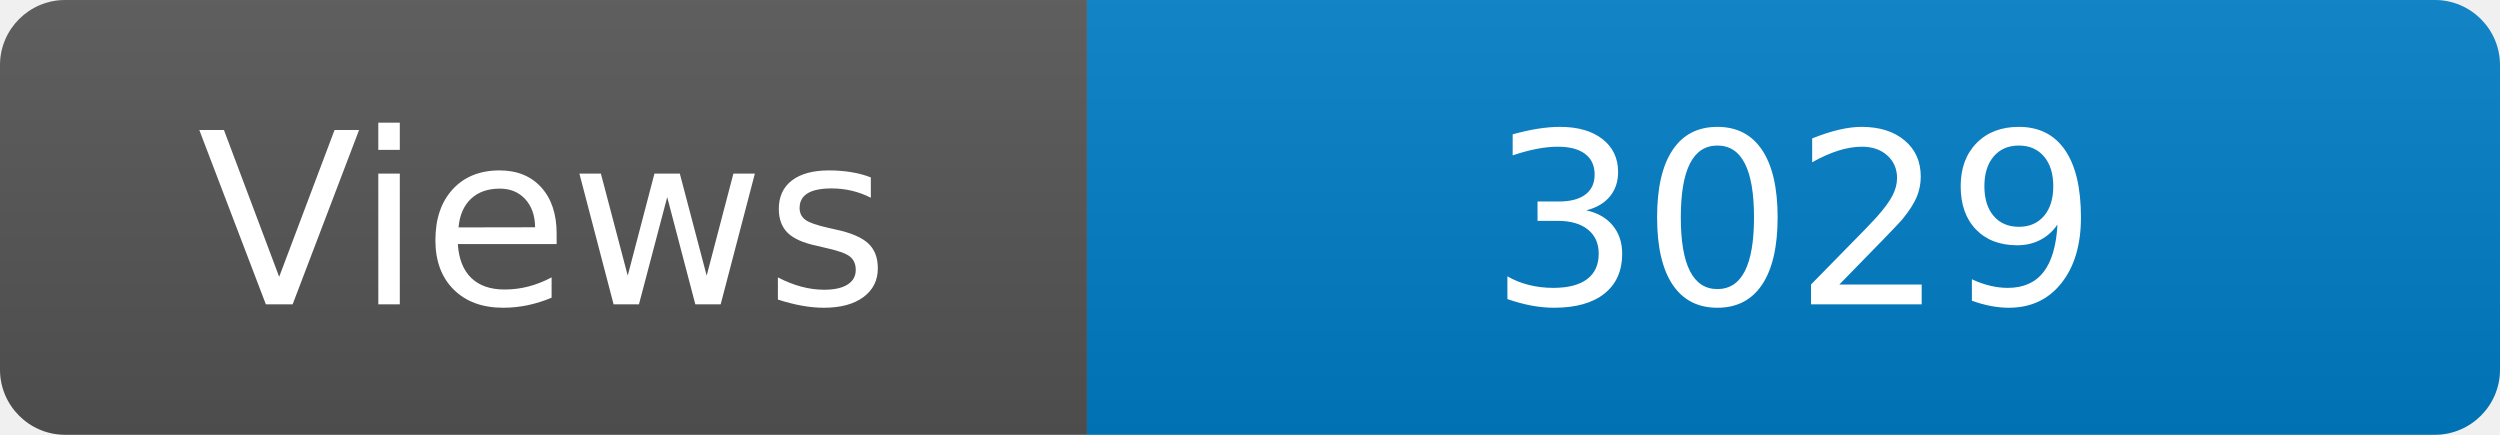
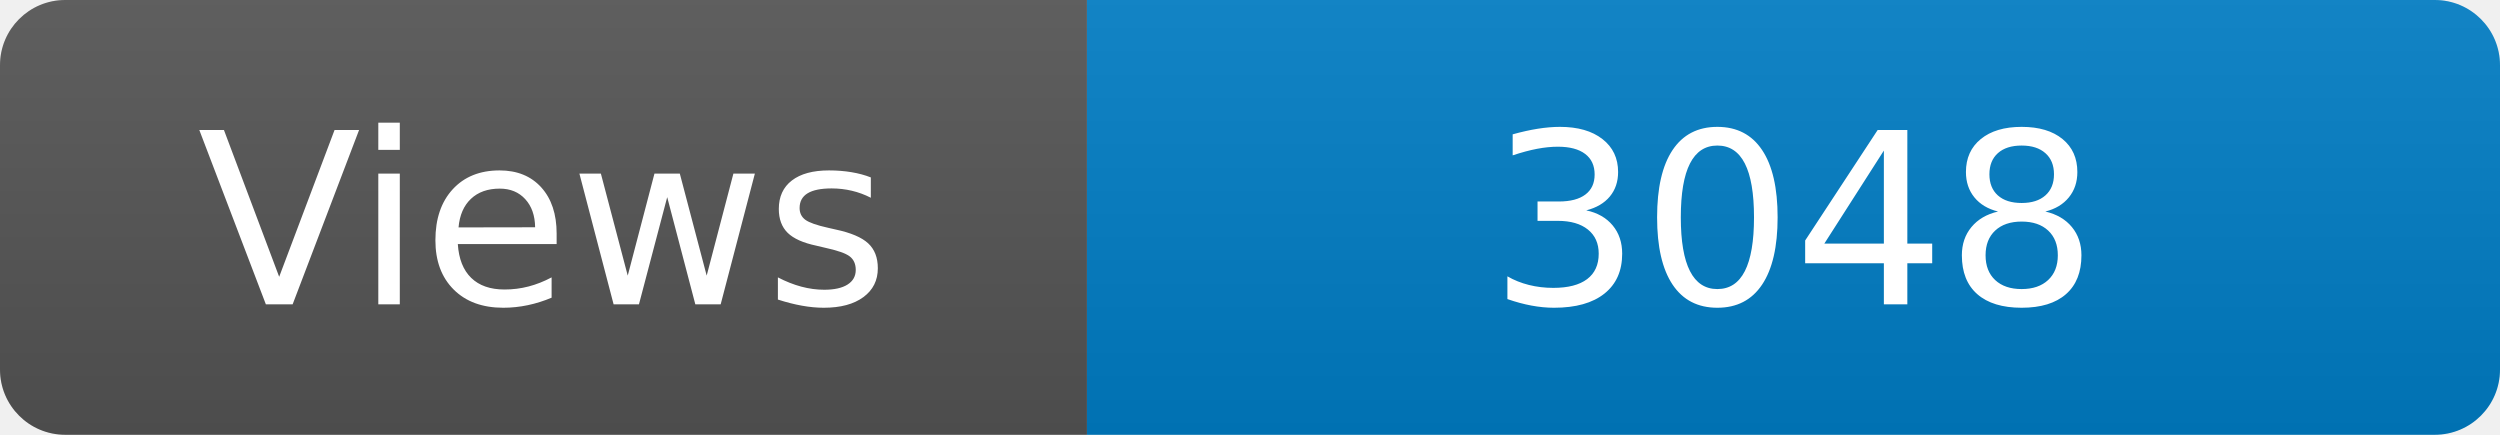
<svg xmlns="http://www.w3.org/2000/svg" width="115" height="20" role="img" aria-label="Maintained?: yes">
  <linearGradient id="s" x2="0" y2="100%">
    <stop offset="0" stop-color="#bbb" stop-opacity=".1" />
    <stop offset="1" stop-opacity=".1" />
  </linearGradient>
  <clipPath id="r">
    <rect width="115" height="20" rx="3" fill="#fff" />
  </clipPath>
  <g clip-path="url(#r)">
    <rect width="50" height="20" fill="#555" />
    <rect x="50" width="160" height="20" fill="#007ec6" />
    <rect width="115" height="20" fill="url(#s)" />
  </g>
  <g fill="#fff" text-anchor="middle" font-family="Verdana,Geneva,DejaVu Sans,sans-serif" font-size="110">
    <text x="250" y="140" transform="scale(.1)" fill="#fff">Views</text>
-     <text x="825" y="140" transform="scale(.1)" fill="#fff">3029</text>
+     <text x="825" y="140" transform="scale(.1)" fill="#fff">3048</text>
  </g>
</svg>
